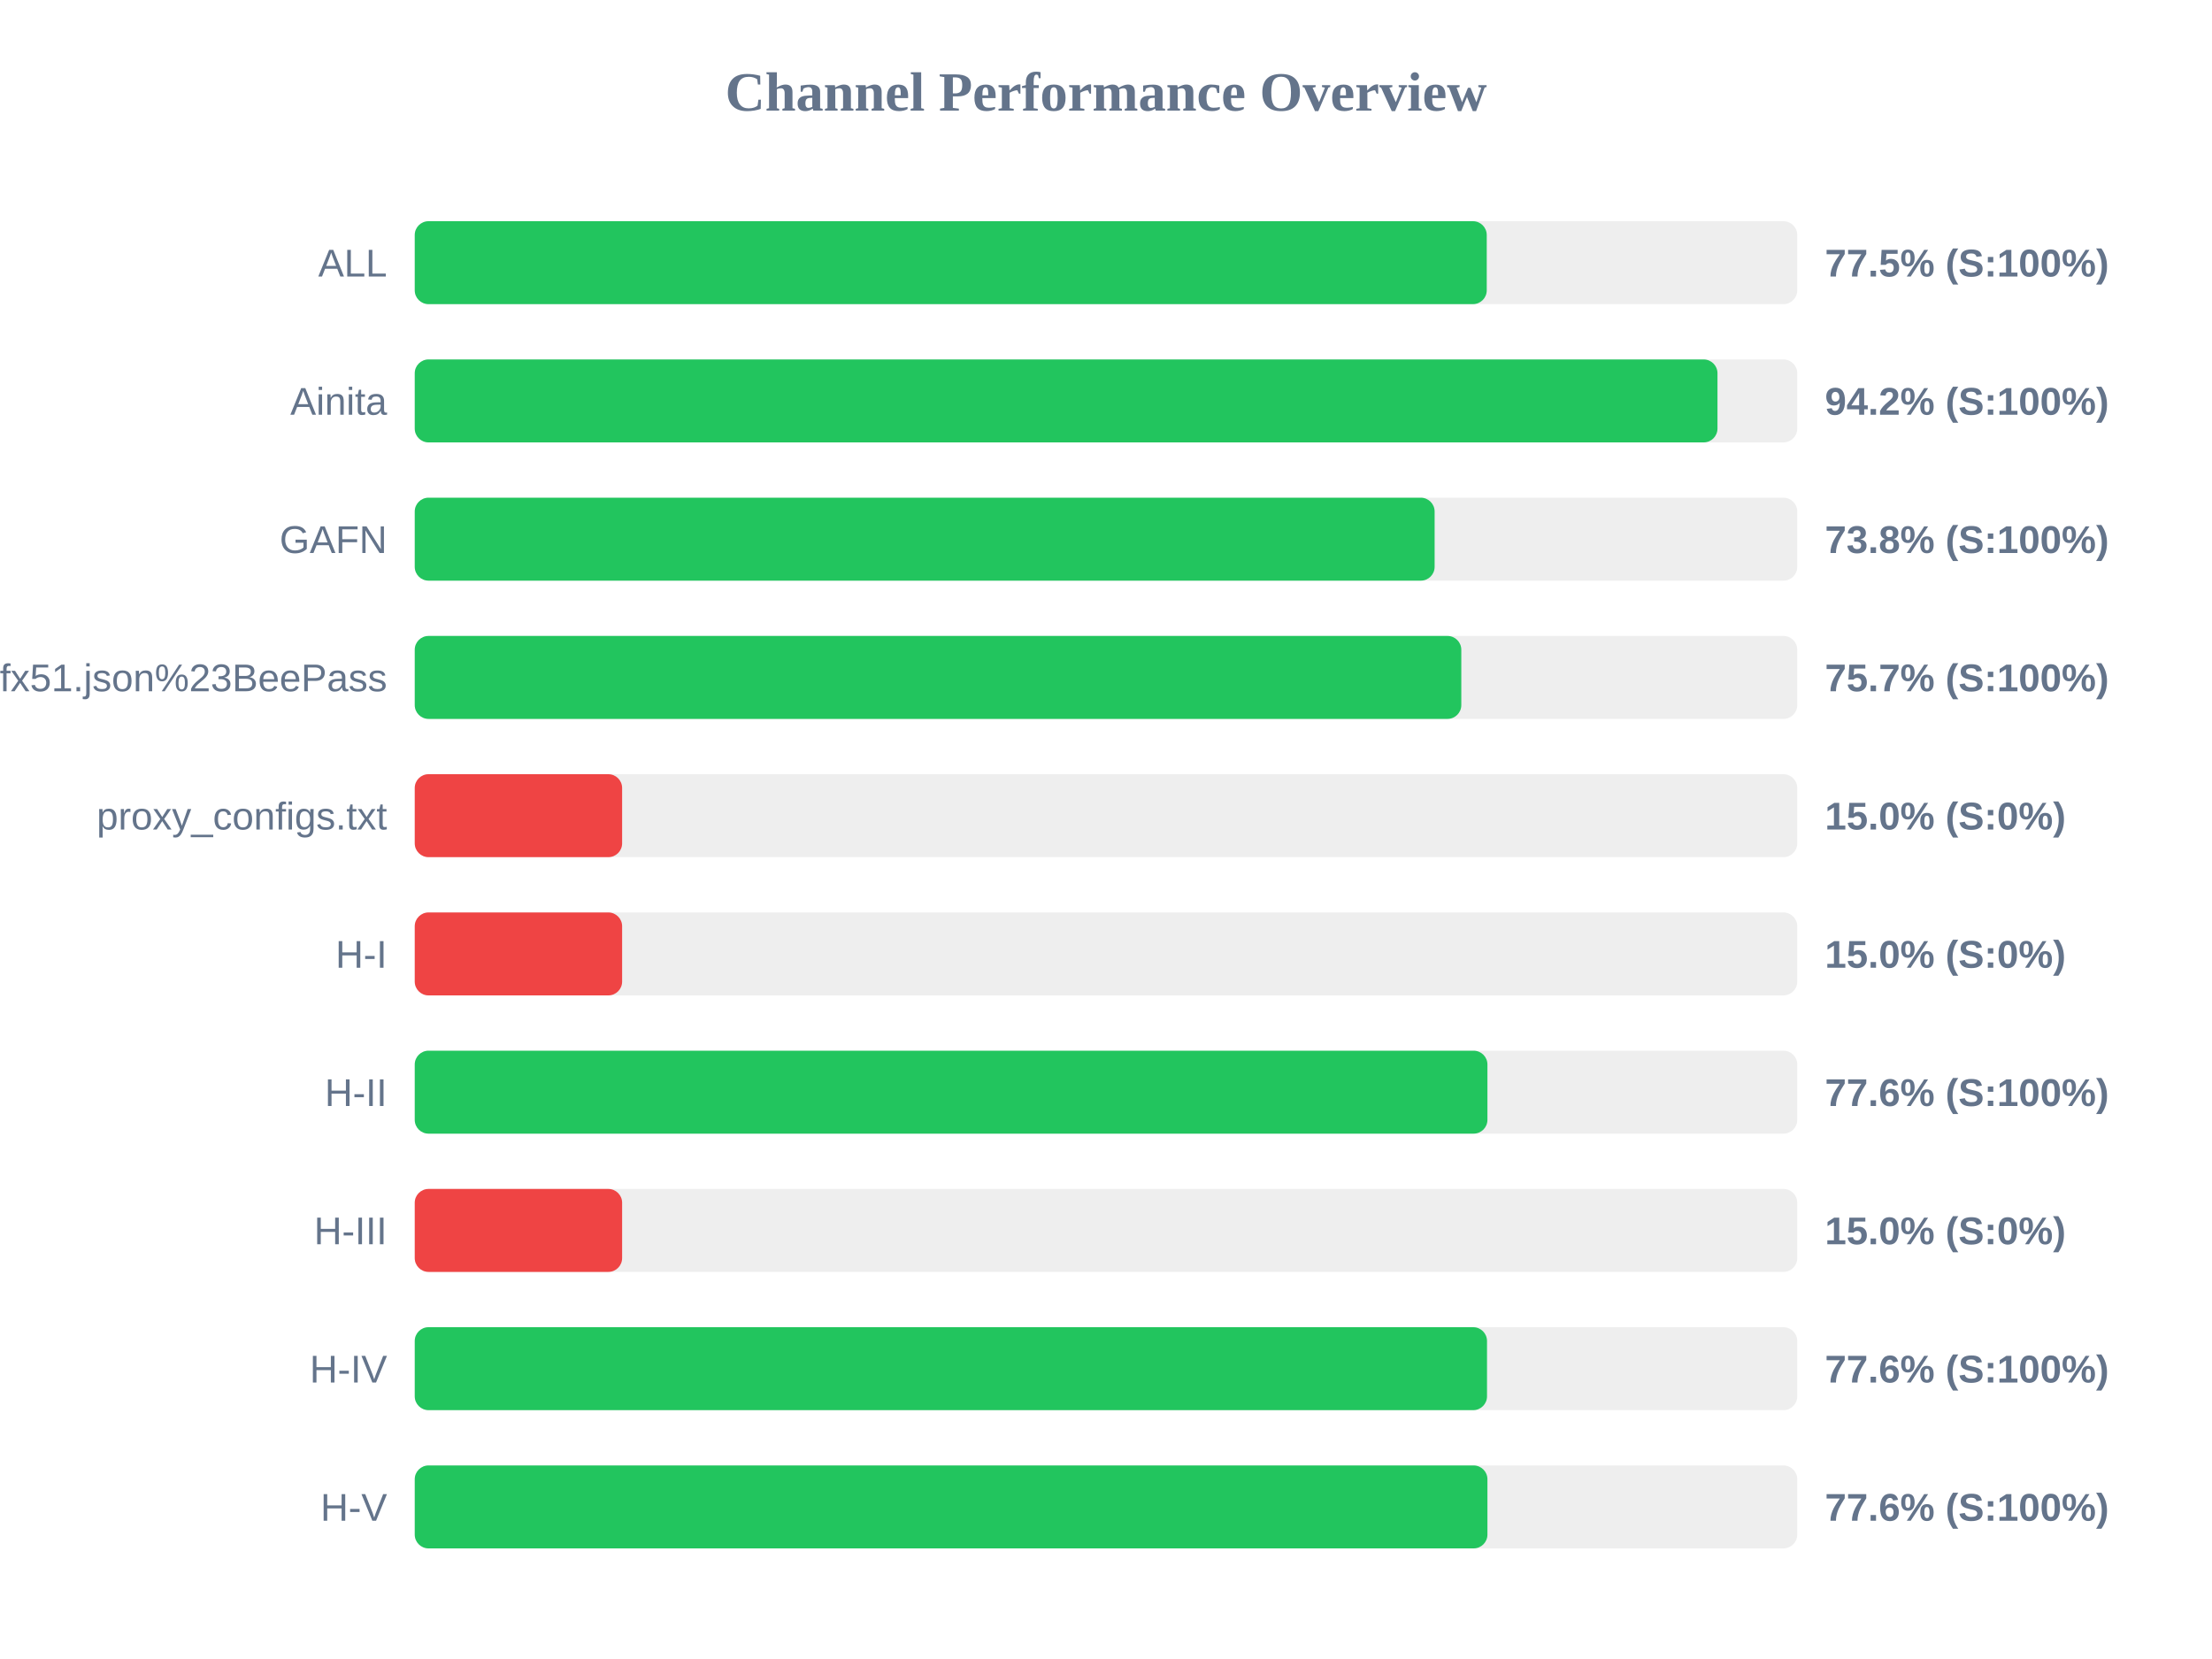
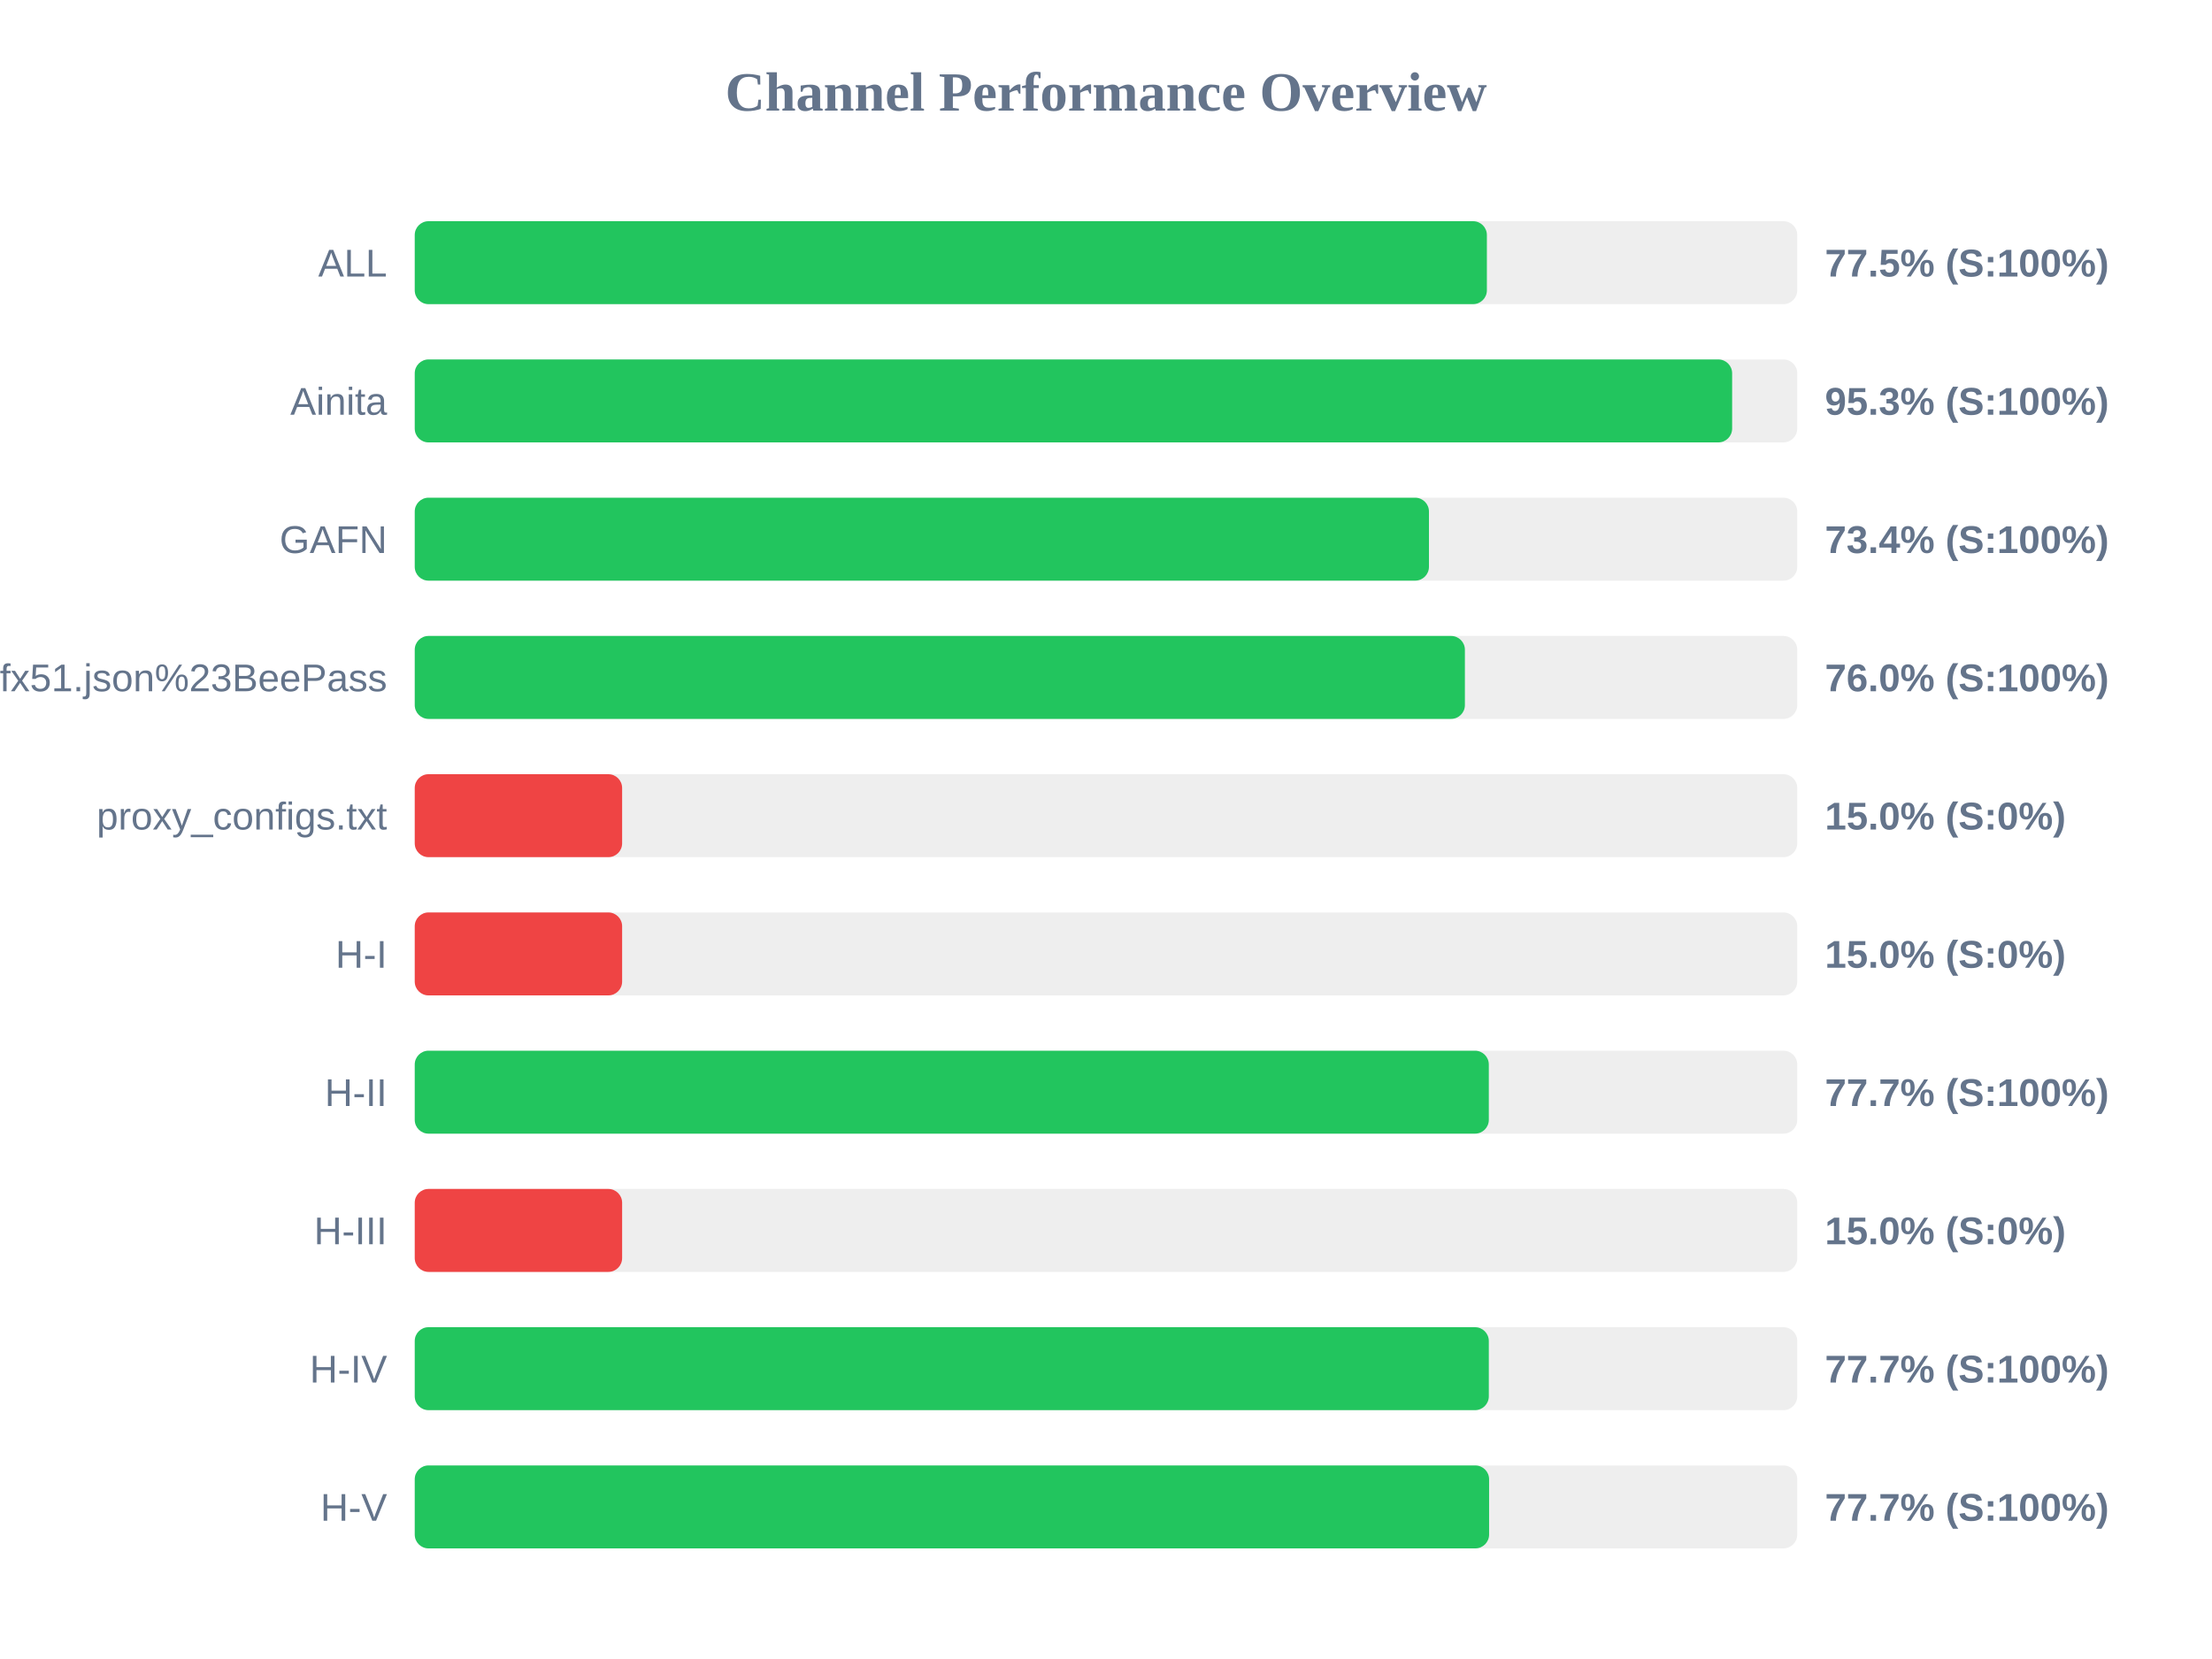
<svg xmlns="http://www.w3.org/2000/svg" width="800" height="600" version="1.1">
  <style>
        .row { font: 14px Arial; fill: #64748b; }
        .score { font: bold 14px Arial; fill: #64748b; }
    </style>
  <text x="400" y="40" text-anchor="middle" font-size="20px" font-weight="bold" fill="#64748b">Channel Performance Overview</text>
  <rect x="150" y="80" width="500" height="30" fill="#eee" rx="5" />
-   <rect x="150" y="80" width="387.7" height="30" fill="#22c55e" rx="5" />
+   <rect x="150" y="80" width="387.75" height="30" fill="#22c55e" rx="5" />
  <text x="140" y="100" text-anchor="end" class="row">ALL</text>
  <text x="660" y="100" text-anchor="start" class="score">77.5% (S:100%)</text>
  <rect x="150" y="130" width="500" height="30" fill="#eee" rx="5" />
-   <rect x="150" y="130" width="471.15" height="30" fill="#22c55e" rx="5" />
+   <rect x="150" y="130" width="476.45" height="30" fill="#22c55e" rx="5" />
  <text x="140" y="150" text-anchor="end" class="row">Ainita</text>
-   <text x="660" y="150" text-anchor="start" class="score">94.2% (S:100%)</text>
+   <text x="660" y="150" text-anchor="start" class="score">95.3% (S:100%)</text>
  <rect x="150" y="180" width="500" height="30" fill="#eee" rx="5" />
-   <rect x="150" y="180" width="368.85" height="30" fill="#22c55e" rx="5" />
+   <rect x="150" y="180" width="366.8" height="30" fill="#22c55e" rx="5" />
  <text x="140" y="200" text-anchor="end" class="row">GAFN</text>
-   <text x="660" y="200" text-anchor="start" class="score">73.8% (S:100%)</text>
+   <text x="660" y="200" text-anchor="start" class="score">73.4% (S:100%)</text>
  <rect x="150" y="230" width="500" height="30" fill="#eee" rx="5" />
-   <rect x="150" y="230" width="378.5" height="30" fill="#22c55e" rx="5" />
+   <rect x="150" y="230" width="379.8" height="30" fill="#22c55e" rx="5" />
  <text x="140" y="250" text-anchor="end" class="row">sub?s=ssconf%3A%2F%2Fs3.amazonaws.com%2Fbeedynconprd%2Fzf38bv6oxi1nv3wfkpmxyfl8yj5fargza3foantoalu16vznl0ckxx7bgf1ufx51.json%23BeePass</text>
-   <text x="660" y="250" text-anchor="start" class="score">75.7% (S:100%)</text>
+   <text x="660" y="250" text-anchor="start" class="score">76.0% (S:100%)</text>
  <rect x="150" y="280" width="500" height="30" fill="#eee" rx="5" />
  <rect x="150" y="280" width="75.0" height="30" fill="#ef4444" rx="5" />
  <text x="140" y="300" text-anchor="end" class="row">proxy_configs.txt</text>
  <text x="660" y="300" text-anchor="start" class="score">15.0% (S:0%)</text>
  <rect x="150" y="330" width="500" height="30" fill="#eee" rx="5" />
  <rect x="150" y="330" width="75.0" height="30" fill="#ef4444" rx="5" />
  <text x="140" y="350" text-anchor="end" class="row">H-I</text>
  <text x="660" y="350" text-anchor="start" class="score">15.0% (S:0%)</text>
  <rect x="150" y="380" width="500" height="30" fill="#eee" rx="5" />
-   <rect x="150" y="380" width="387.95" height="30" fill="#22c55e" rx="5" />
+   <rect x="150" y="380" width="388.45" height="30" fill="#22c55e" rx="5" />
  <text x="140" y="400" text-anchor="end" class="row">H-II</text>
-   <text x="660" y="400" text-anchor="start" class="score">77.6% (S:100%)</text>
+   <text x="660" y="400" text-anchor="start" class="score">77.7% (S:100%)</text>
  <rect x="150" y="430" width="500" height="30" fill="#eee" rx="5" />
  <rect x="150" y="430" width="75.0" height="30" fill="#ef4444" rx="5" />
  <text x="140" y="450" text-anchor="end" class="row">H-III</text>
  <text x="660" y="450" text-anchor="start" class="score">15.0% (S:0%)</text>
  <rect x="150" y="480" width="500" height="30" fill="#eee" rx="5" />
-   <rect x="150" y="480" width="387.8" height="30" fill="#22c55e" rx="5" />
+   <rect x="150" y="480" width="388.45" height="30" fill="#22c55e" rx="5" />
  <text x="140" y="500" text-anchor="end" class="row">H-IV</text>
-   <text x="660" y="500" text-anchor="start" class="score">77.6% (S:100%)</text>
+   <text x="660" y="500" text-anchor="start" class="score">77.7% (S:100%)</text>
  <rect x="150" y="530" width="500" height="30" fill="#eee" rx="5" />
-   <rect x="150" y="530" width="387.95" height="30" fill="#22c55e" rx="5" />
+   <rect x="150" y="530" width="388.55" height="30" fill="#22c55e" rx="5" />
  <text x="140" y="550" text-anchor="end" class="row">H-V</text>
-   <text x="660" y="550" text-anchor="start" class="score">77.6% (S:100%)</text>
+   <text x="660" y="550" text-anchor="start" class="score">77.7% (S:100%)</text>
</svg>
